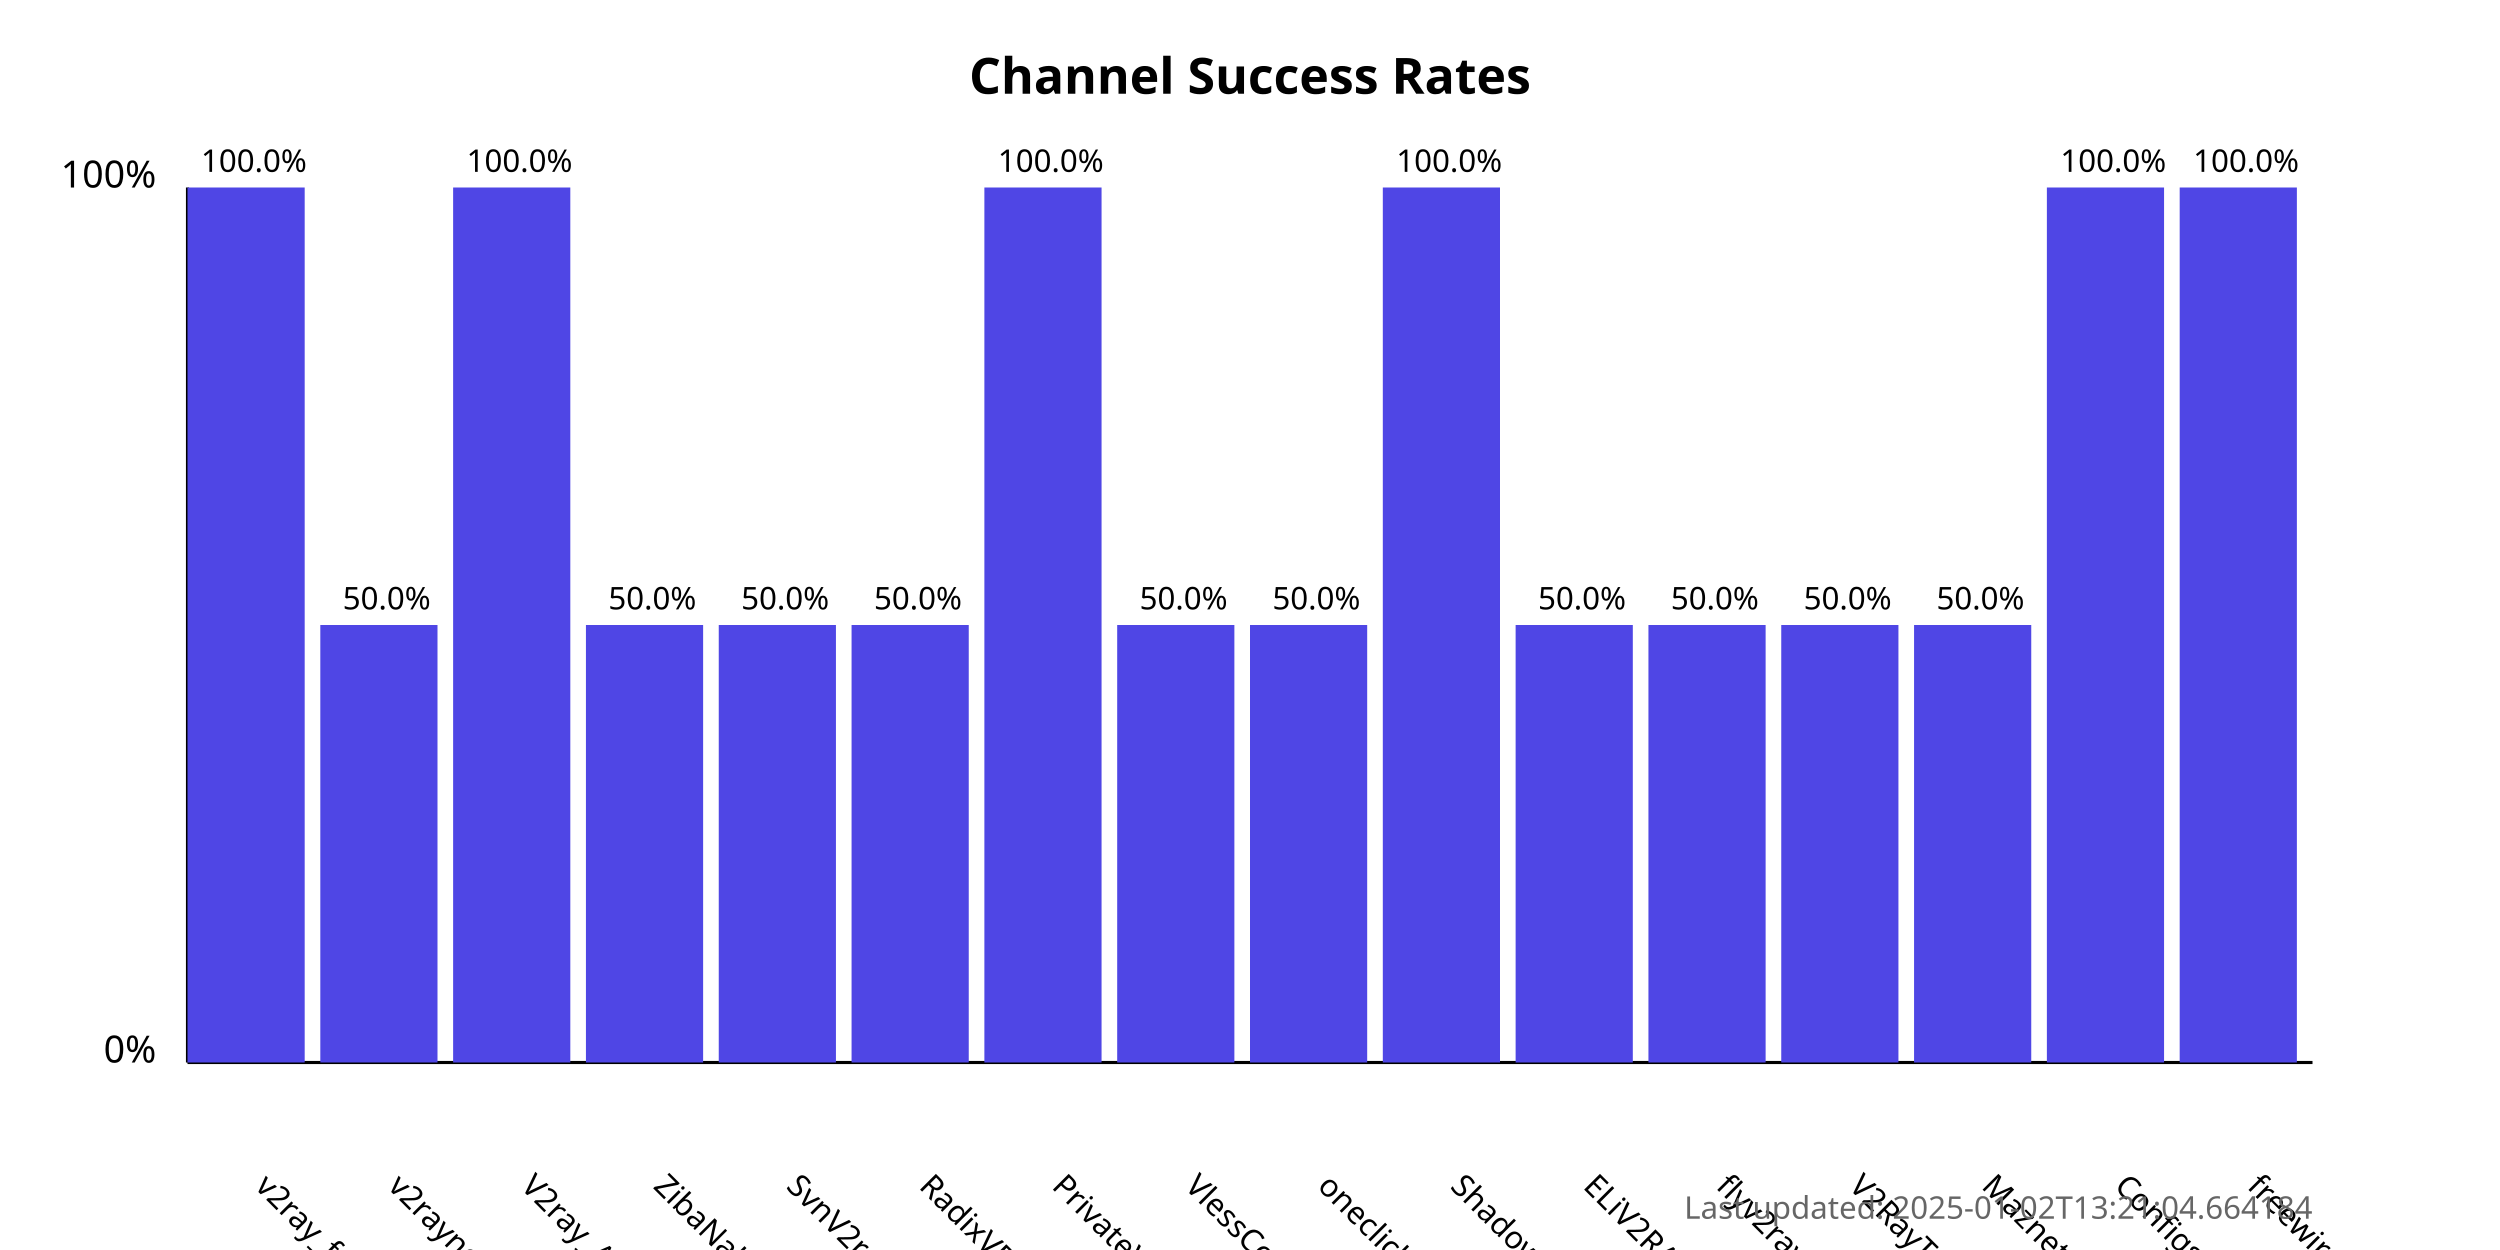
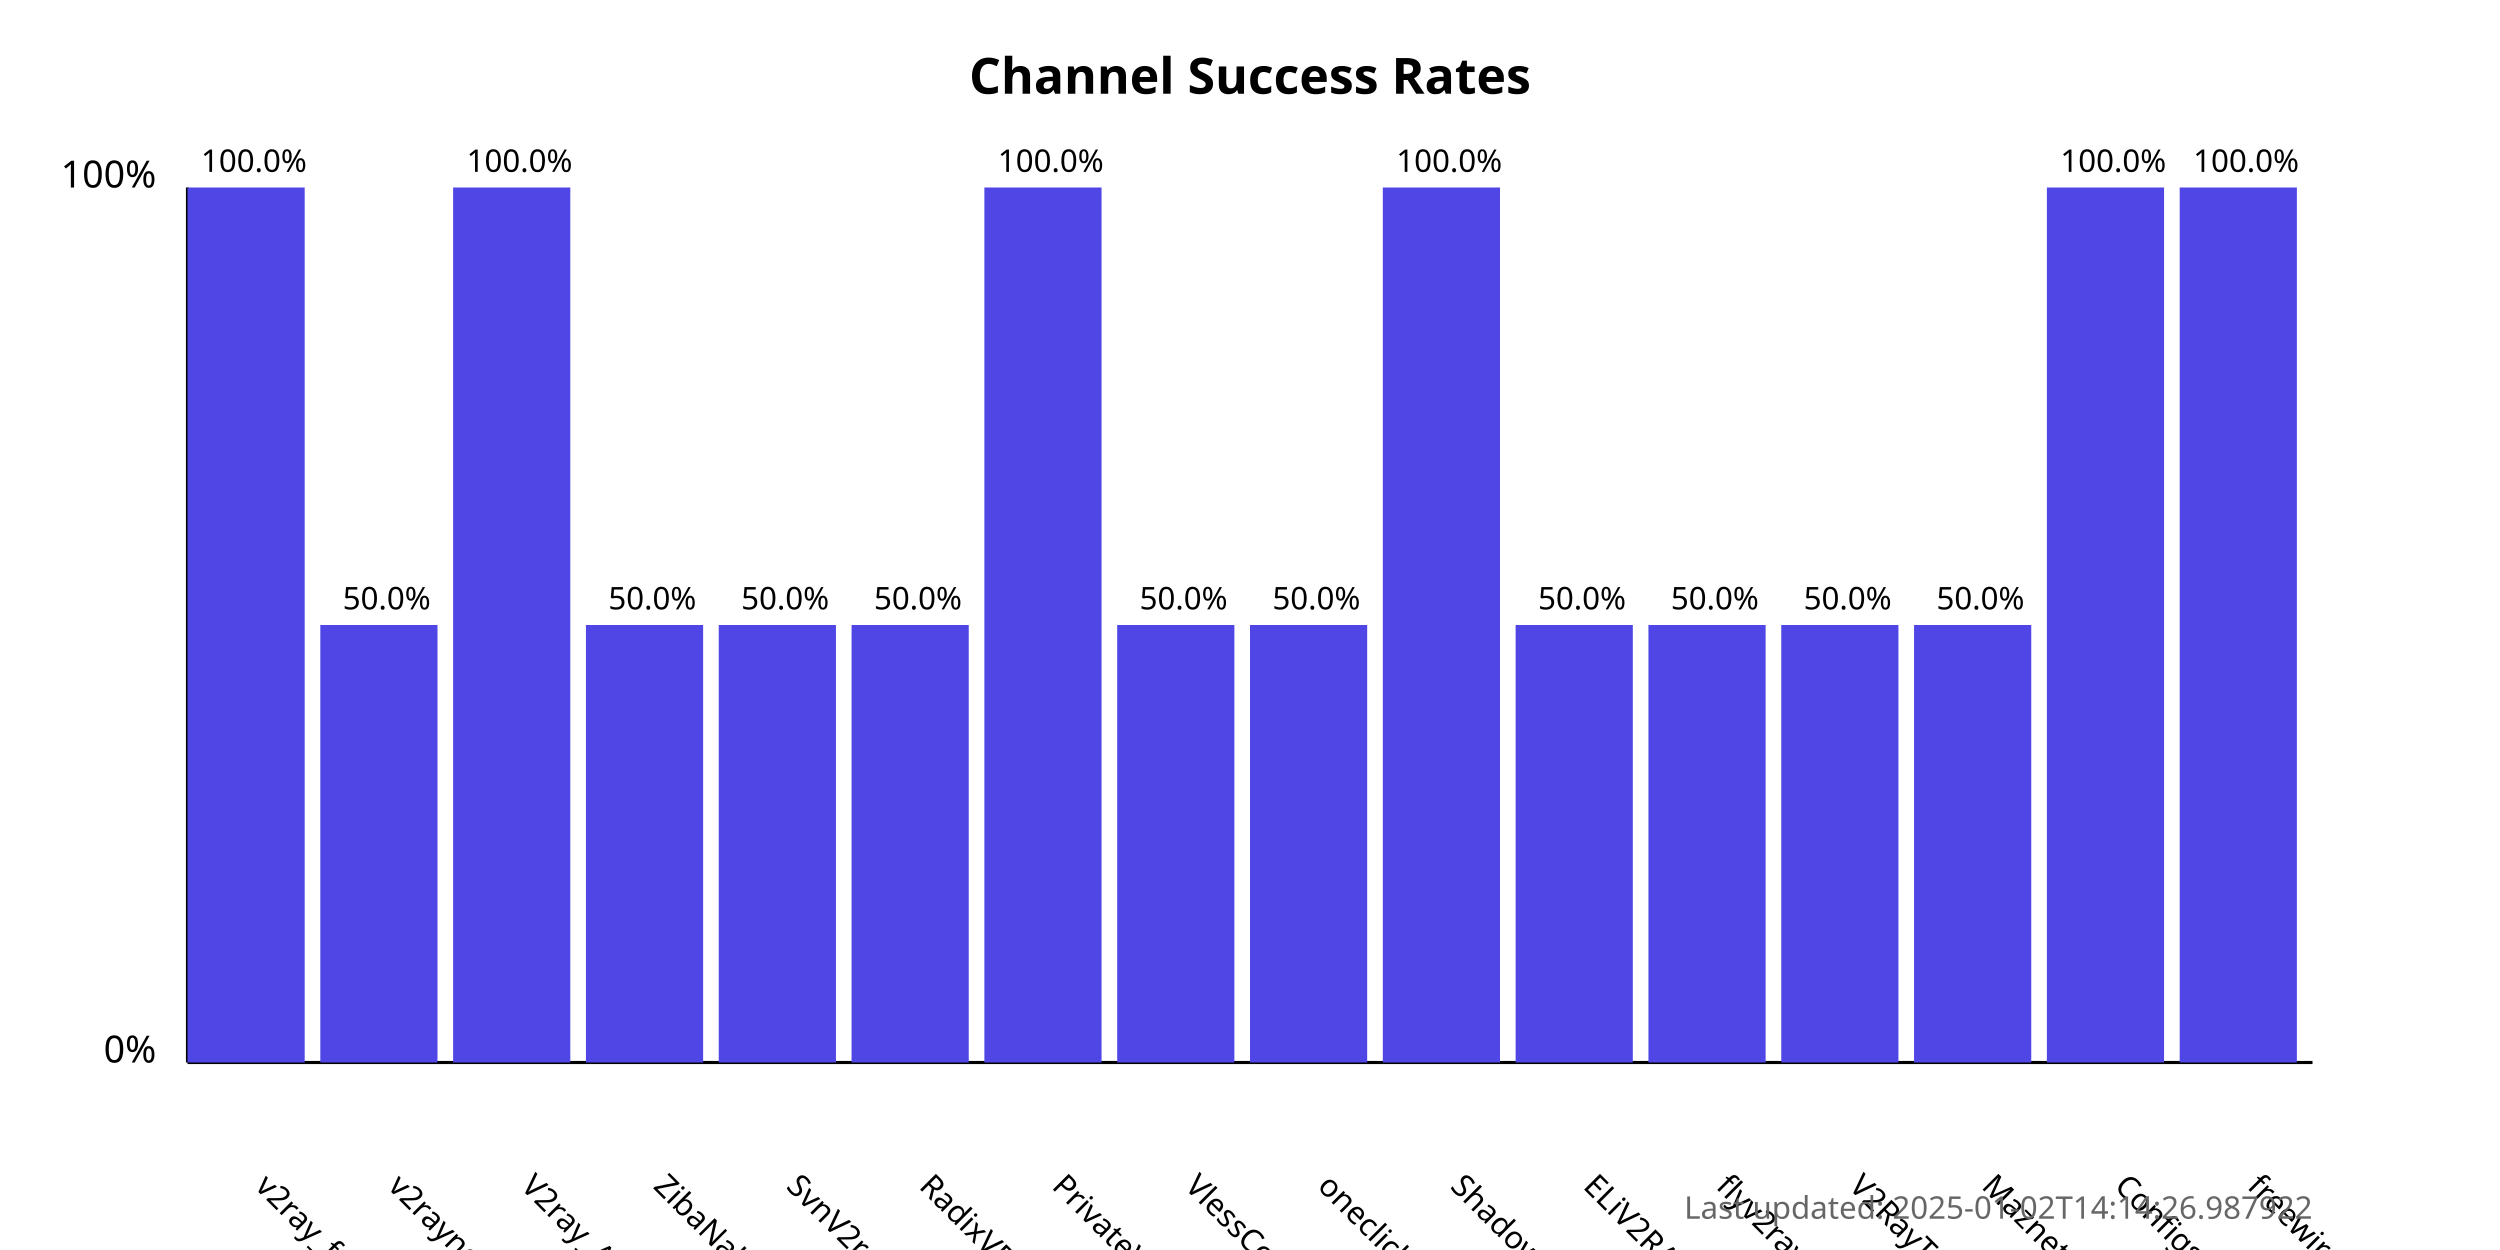
<svg xmlns="http://www.w3.org/2000/svg" width="800" height="400">
  <style>
            .chart-title { font: bold 16px sans-serif; }
            .axis-label { font: 12px sans-serif; }
            .tick-label { font: 10px sans-serif; }
            .bar { fill: #4f46e5; }
            .bar:hover { fill: #6366f1; }
            .timestamp { font: 10px sans-serif; fill: #666; }
        </style>
  <text x="400.0" y="30" text-anchor="middle" class="chart-title">
            Channel Success Rates
        </text>
  <line x1="60" y1="340" x2="60" y2="60" stroke="black" stroke-width="1" />
  <line x1="60" y1="340" x2="740" y2="340" stroke="black" stroke-width="1" />
  <text x="50" y="340" text-anchor="end" class="axis-label">0%</text>
  <text x="50" y="60" text-anchor="end" class="axis-label">100%</text>
  <g>
    <rect x="60" y="60.0" width="37.5" height="280.0" class="bar" />
    <text x="81.25" y="380" transform="rotate(45, 81.25, 380)" text-anchor="start" class="tick-label">
                v2ray_free_conf
            </text>
    <text x="81.25" y="55.0" text-anchor="middle" class="tick-label">
                100.0%
            </text>
  </g>
  <g>
    <rect x="102.5" y="200.0" width="37.5" height="140.0" class="bar" />
    <text x="123.75" y="380" transform="rotate(45, 123.75, 380)" text-anchor="start" class="tick-label">
                v2rayngvpn
            </text>
    <text x="123.75" y="195.0" text-anchor="middle" class="tick-label">
                50.0%
            </text>
  </g>
  <g>
    <rect x="145.0" y="60.0" width="37.5" height="280.0" class="bar" />
    <text x="166.25" y="380" transform="rotate(45, 166.25, 380)" text-anchor="start" class="tick-label">
                V2ray_Alpha
            </text>
    <text x="166.25" y="55.0" text-anchor="middle" class="tick-label">
                100.0%
            </text>
  </g>
  <g>
    <rect x="187.5" y="200.0" width="37.5" height="140.0" class="bar" />
    <text x="208.75" y="380" transform="rotate(45, 208.75, 380)" text-anchor="start" class="tick-label">
                ZibaNabz
            </text>
    <text x="208.75" y="195.0" text-anchor="middle" class="tick-label">
                50.0%
            </text>
  </g>
  <g>
    <rect x="230.0" y="200.0" width="37.5" height="140.0" class="bar" />
    <text x="251.25" y="380" transform="rotate(45, 251.25, 380)" text-anchor="start" class="tick-label">
                SvnV2ray
            </text>
    <text x="251.25" y="195.0" text-anchor="middle" class="tick-label">
                50.0%
            </text>
  </g>
  <g>
    <rect x="272.5" y="200.0" width="37.5" height="140.0" class="bar" />
    <text x="293.75" y="380" transform="rotate(45, 293.75, 380)" text-anchor="start" class="tick-label">
                RadixVPN
            </text>
    <text x="293.75" y="195.0" text-anchor="middle" class="tick-label">
                50.0%
            </text>
  </g>
  <g>
    <rect x="315.0" y="60.0" width="37.5" height="280.0" class="bar" />
    <text x="336.25" y="380" transform="rotate(45, 336.25, 380)" text-anchor="start" class="tick-label">
                PrivateVPNs
            </text>
    <text x="336.25" y="55.0" text-anchor="middle" class="tick-label">
                100.0%
            </text>
  </g>
  <g>
    <rect x="357.5" y="200.0" width="37.5" height="140.0" class="bar" />
    <text x="378.75" y="380" transform="rotate(45, 378.75, 380)" text-anchor="start" class="tick-label">
                VlessConfig
            </text>
    <text x="378.75" y="195.0" text-anchor="middle" class="tick-label">
                50.0%
            </text>
  </g>
  <g>
    <rect x="400.0" y="200.0" width="37.5" height="140.0" class="bar" />
    <text x="421.25" y="380" transform="rotate(45, 421.25, 380)" text-anchor="start" class="tick-label">
                oneclickvpnkeys
            </text>
    <text x="421.25" y="195.0" text-anchor="middle" class="tick-label">
                50.0%
            </text>
  </g>
  <g>
    <rect x="442.5" y="60.0" width="37.5" height="280.0" class="bar" />
    <text x="463.75" y="380" transform="rotate(45, 463.75, 380)" text-anchor="start" class="tick-label">
                ShadowProxy66
            </text>
    <text x="463.75" y="55.0" text-anchor="middle" class="tick-label">
                100.0%
            </text>
  </g>
  <g>
    <rect x="485.0" y="200.0" width="37.5" height="140.0" class="bar" />
    <text x="506.25" y="380" transform="rotate(45, 506.25, 380)" text-anchor="start" class="tick-label">
                ELiV2RAY
            </text>
    <text x="506.25" y="195.0" text-anchor="middle" class="tick-label">
                50.0%
            </text>
  </g>
  <g>
    <rect x="527.5" y="200.0" width="37.5" height="140.0" class="bar" />
    <text x="548.75" y="380" transform="rotate(45, 548.75, 380)" text-anchor="start" class="tick-label">
                flyv2ray
            </text>
    <text x="548.75" y="195.0" text-anchor="middle" class="tick-label">
                50.0%
            </text>
  </g>
  <g>
    <rect x="570.0" y="200.0" width="37.5" height="140.0" class="bar" />
    <text x="591.25" y="380" transform="rotate(45, 591.25, 380)" text-anchor="start" class="tick-label">
                V2RayTz
            </text>
    <text x="591.25" y="195.0" text-anchor="middle" class="tick-label">
                50.0%
            </text>
  </g>
  <g>
    <rect x="612.5" y="200.0" width="37.5" height="140.0" class="bar" />
    <text x="633.75" y="380" transform="rotate(45, 633.75, 380)" text-anchor="start" class="tick-label">
                Maznet
            </text>
    <text x="633.75" y="195.0" text-anchor="middle" class="tick-label">
                50.0%
            </text>
  </g>
  <g>
    <rect x="655.0" y="60.0" width="37.5" height="280.0" class="bar" />
    <text x="676.25" y="380" transform="rotate(45, 676.25, 380)" text-anchor="start" class="tick-label">
                ConfigsHUB
            </text>
    <text x="676.25" y="55.0" text-anchor="middle" class="tick-label">
                100.0%
            </text>
  </g>
  <g>
    <rect x="697.5" y="60.0" width="37.5" height="280.0" class="bar" />
    <text x="718.75" y="380" transform="rotate(45, 718.75, 380)" text-anchor="start" class="tick-label">
                freewireguard
            </text>
    <text x="718.75" y="55.0" text-anchor="middle" class="tick-label">
                100.0%
            </text>
  </g>
  <text x="740" y="390" text-anchor="end" class="timestamp">
-             Last updated: 2025-01-02T13:21:04.664184
+             Last updated: 2025-01-02T14:14:26.987922
        </text>
</svg>
